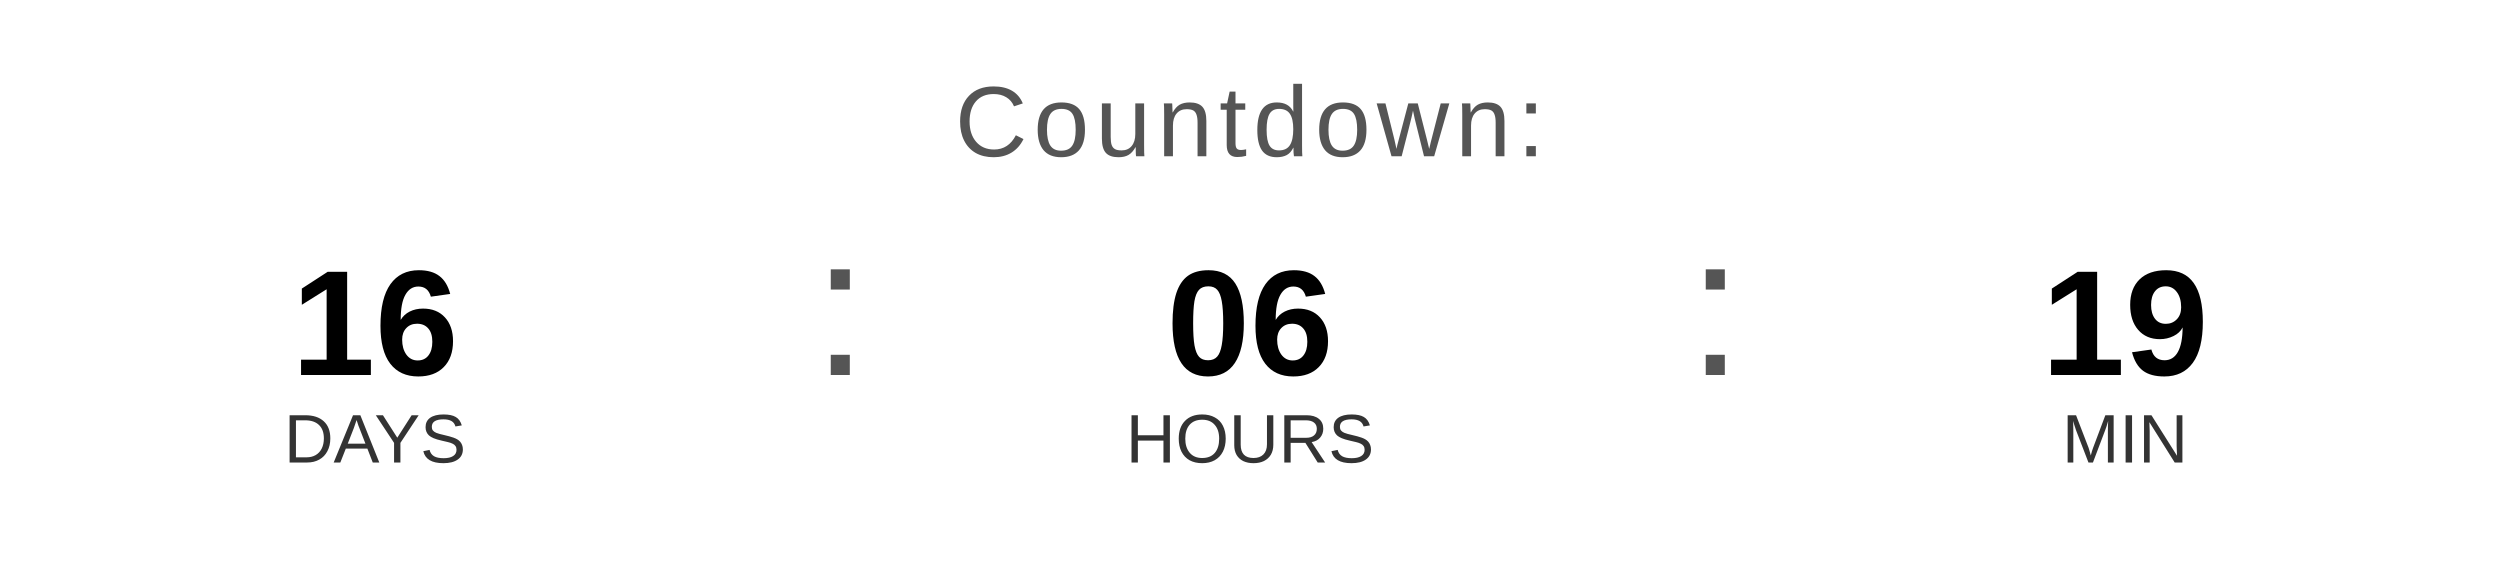
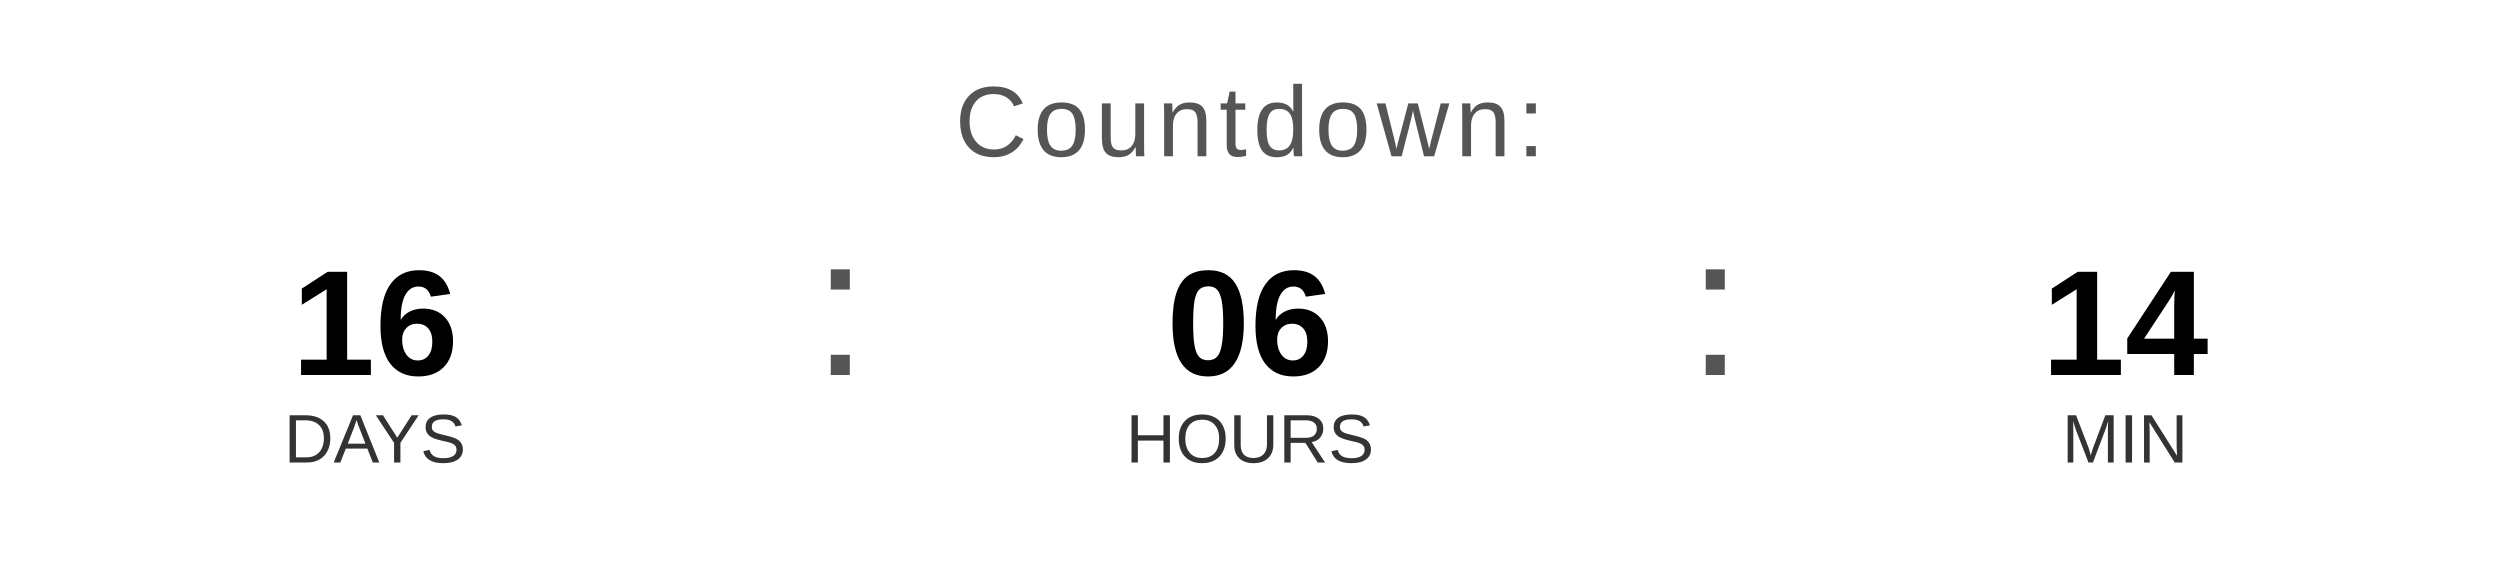
<svg xmlns="http://www.w3.org/2000/svg" width="400" height="90" viewBox="0 0 400 90">
  <text x="200" y="25" font-family="Arial, Helvetica, sans-serif" font-size="16" fill="#555555" text-anchor="middle" letter-spacing="1">
    Countdown:
  </text>
  <text x="60" y="60" font-family="Arial, Helvetica, sans-serif" font-size="24" font-weight="bold" fill="#000000" text-anchor="middle">16</text>
  <text x="60" y="74" font-family="Arial, Helvetica, sans-serif" font-size="11" fill="#333333" text-anchor="middle">DAYS</text>
  <text x="130" y="60" font-family="Arial, sans-serif" font-size="32" fill="#555555">:</text>
  <text x="200" y="60" font-family="Arial, Helvetica, sans-serif" font-size="24" font-weight="bold" fill="#000000" text-anchor="middle">06</text>
  <text x="200" y="74" font-family="Arial, Helvetica, sans-serif" font-size="11" fill="#333333" text-anchor="middle">HOURS</text>
  <text x="270" y="60" font-family="Arial, sans-serif" font-size="32" fill="#555555">:</text>
-   <text x="340" y="60" font-family="Arial, Helvetica, sans-serif" font-size="24" font-weight="bold" fill="#000000" text-anchor="middle">19</text>
+   <text x="340" y="60" font-family="Arial, Helvetica, sans-serif" font-size="24" font-weight="bold" fill="#000000" text-anchor="middle">14</text>
  <text x="340" y="74" font-family="Arial, Helvetica, sans-serif" font-size="11" fill="#333333" text-anchor="middle">MIN</text>
</svg>
